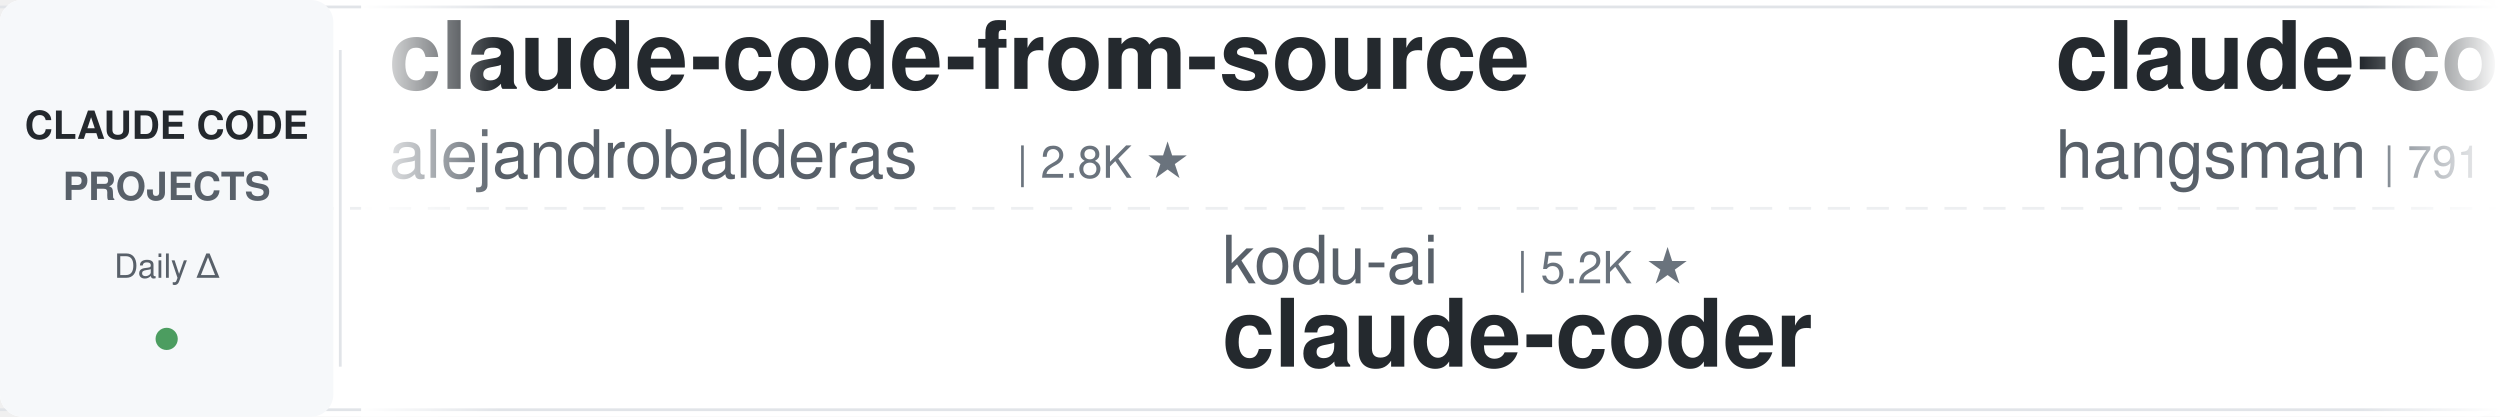
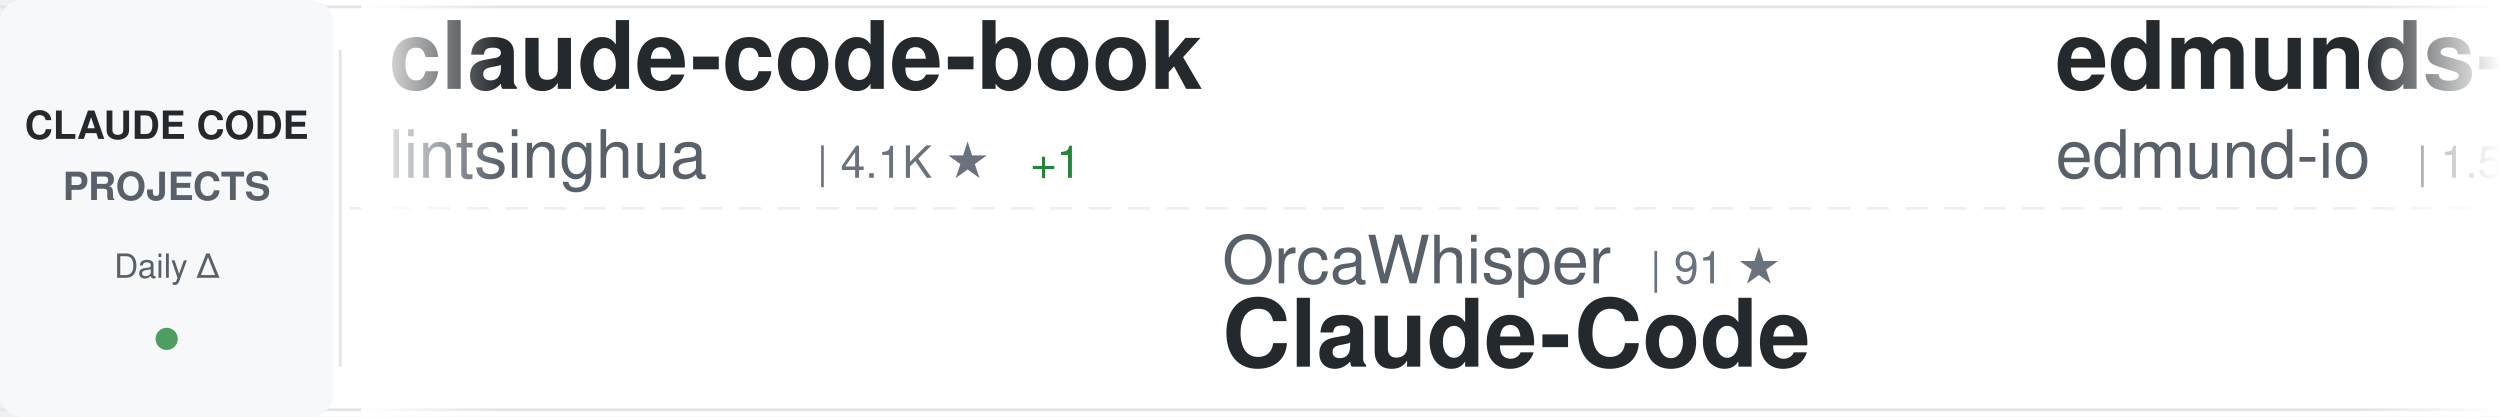
<svg xmlns="http://www.w3.org/2000/svg" width="900" height="150">
  <defs>
    <linearGradient id="awesomeLeftFade" x1="0%" y1="0%" x2="100%" y2="0%">
      <stop offset="0%" style="stop-color:#ffffff;stop-opacity:1" />
      <stop offset="100%" style="stop-color:#ffffff;stop-opacity:0" />
    </linearGradient>
    <linearGradient id="awesomeRightFade" x1="0%" y1="0%" x2="100%" y2="0%">
      <stop offset="0%" style="stop-color:#ffffff;stop-opacity:0" />
      <stop offset="100%" style="stop-color:#ffffff;stop-opacity:1" />
    </linearGradient>
  </defs>
  <rect width="900" height="150" fill="#ffffff" rx="8" />
  <rect x="0" y="2" width="900" height="1" fill="#e1e4e8" />
  <rect x="0" y="147" width="900" height="1" fill="#e1e4e8" />
  <line x1="0" y1="75" x2="900" y2="75" stroke="#e1e4e8" stroke-width="1" stroke-dasharray="8 6" opacity="0.6" />
  <rect x="0" y="0" width="120" height="150" fill="#f6f8fa" rx="8" />
  <text x="60" y="50" font-family="-apple-system, BlinkMacSystemFont, 'Segoe UI', Helvetica, Arial, sans-serif" font-size="14" font-weight="600" fill="#24292e" text-anchor="middle">CLAUDE CODE</text>
  <text x="60" y="72" font-family="-apple-system, BlinkMacSystemFont, 'Segoe UI', Helvetica, Arial, sans-serif" font-size="14" font-weight="600" fill="#586069" text-anchor="middle">PROJECTS</text>
  <text x="60" y="100" font-family="-apple-system, BlinkMacSystemFont, 'Segoe UI', Helvetica, Arial, sans-serif" font-size="12" font-weight="500" fill="#586069" text-anchor="middle">Daily Δ</text>
  <circle cx="60" cy="122" r="4" fill="#22863a" opacity="0.8" />
  <rect x="122" y="18" width="1" height="114" fill="#e1e4e8" />
  <clipPath id="awesomeTickerClip">
    <rect x="130" y="0" width="770" height="150" />
  </clipPath>
  <g clip-path="url(#awesomeTickerClip)">
    <g id="awesomeTickerItems">
      <animateTransform attributeName="transform" attributeType="XML" type="translate" from="0 0" to="-3000 0" dur="54s" repeatCount="indefinite" />
      <g transform="translate(0, 0)">
-         <text x="140" y="32" font-family="-apple-system, BlinkMacSystemFont, 'Segoe UI', Helvetica, Arial, sans-serif" font-size="34" font-weight="600" fill="#24292e">claude-code-from-source</text>
-         <text x="140" y="64" font-family="-apple-system, BlinkMacSystemFont, 'Segoe UI', Helvetica, Arial, sans-serif" font-size="24" font-weight="400" fill="#586069">alejandrobalderas</text>
-         <text x="366" y="64" font-family="-apple-system, BlinkMacSystemFont, 'Segoe UI', Helvetica, Arial, sans-serif" font-size="16" font-weight="500" fill="#6a737d">| 2.8K ★</text>
+         <text x="140" y="32" font-family="-apple-system, BlinkMacSystemFont, 'Segoe UI', Helvetica, Arial, sans-serif" font-size="34" font-weight="600" fill="#24292e">claude-code-book</text>
+         <text x="140" y="64" font-family="-apple-system, BlinkMacSystemFont, 'Segoe UI', Helvetica, Arial, sans-serif" font-size="24" font-weight="400" fill="#586069">lintsinghua</text>
+         <text x="294" y="64" font-family="-apple-system, BlinkMacSystemFont, 'Segoe UI', Helvetica, Arial, sans-serif" font-size="16" font-weight="500" fill="#6a737d">| 4.1K ★</text>
+         <text x="371" y="64" font-family="-apple-system, BlinkMacSystemFont, 'Segoe UI', Helvetica, Arial, sans-serif" font-size="16" font-weight="500" fill="#22863a"> +1</text>
      </g>
      <g transform="translate(300, 0)">
-         <text x="140" y="102" font-family="-apple-system, BlinkMacSystemFont, 'Segoe UI', Helvetica, Arial, sans-serif" font-size="24" font-weight="400" fill="#586069">kodu-ai</text>
-         <text x="246" y="102" font-family="-apple-system, BlinkMacSystemFont, 'Segoe UI', Helvetica, Arial, sans-serif" font-size="16" font-weight="500" fill="#6a737d">| 5.2K ★</text>
-         <text x="140" y="132" font-family="-apple-system, BlinkMacSystemFont, 'Segoe UI', Helvetica, Arial, sans-serif" font-size="34" font-weight="600" fill="#24292e">claude-coder</text>
+         <text x="140" y="102" font-family="-apple-system, BlinkMacSystemFont, 'Segoe UI', Helvetica, Arial, sans-serif" font-size="24" font-weight="400" fill="#586069">OrcaWhisper</text>
+         <text x="294" y="102" font-family="-apple-system, BlinkMacSystemFont, 'Segoe UI', Helvetica, Arial, sans-serif" font-size="16" font-weight="500" fill="#6a737d">| 91 ★</text>
+         <text x="140" y="132" font-family="-apple-system, BlinkMacSystemFont, 'Segoe UI', Helvetica, Arial, sans-serif" font-size="34" font-weight="600" fill="#24292e">Claude-Code</text>
      </g>
      <g transform="translate(600, 0)">
-         <text x="140" y="32" font-family="-apple-system, BlinkMacSystemFont, 'Segoe UI', Helvetica, Arial, sans-serif" font-size="34" font-weight="600" fill="#24292e">claude-code-source</text>
-         <text x="140" y="64" font-family="-apple-system, BlinkMacSystemFont, 'Segoe UI', Helvetica, Arial, sans-serif" font-size="24" font-weight="400" fill="#586069">hangsman</text>
-         <text x="258" y="64" font-family="-apple-system, BlinkMacSystemFont, 'Segoe UI', Helvetica, Arial, sans-serif" font-size="16" font-weight="500" fill="#6a737d">| 791 ★</text>
+         <text x="140" y="32" font-family="-apple-system, BlinkMacSystemFont, 'Segoe UI', Helvetica, Arial, sans-serif" font-size="34" font-weight="600" fill="#24292e">edmunds-claude-code</text>
+         <text x="140" y="64" font-family="-apple-system, BlinkMacSystemFont, 'Segoe UI', Helvetica, Arial, sans-serif" font-size="24" font-weight="400" fill="#586069">edmund-io</text>
+         <text x="270" y="64" font-family="-apple-system, BlinkMacSystemFont, 'Segoe UI', Helvetica, Arial, sans-serif" font-size="16" font-weight="500" fill="#6a737d">| 1.5K ★</text>
      </g>
      <g transform="translate(900, 0)">
-         <text x="140" y="102" font-family="-apple-system, BlinkMacSystemFont, 'Segoe UI', Helvetica, Arial, sans-serif" font-size="24" font-weight="400" fill="#586069">ding113</text>
-         <text x="246" y="102" font-family="-apple-system, BlinkMacSystemFont, 'Segoe UI', Helvetica, Arial, sans-serif" font-size="16" font-weight="500" fill="#6a737d">| 3.3K ★</text>
-         <text x="323" y="102" font-family="-apple-system, BlinkMacSystemFont, 'Segoe UI', Helvetica, Arial, sans-serif" font-size="16" font-weight="500" fill="#22863a"> +1</text>
-         <text x="140" y="132" font-family="-apple-system, BlinkMacSystemFont, 'Segoe UI', Helvetica, Arial, sans-serif" font-size="34" font-weight="600" fill="#24292e">claude-code-hub</text>
+         <text x="140" y="102" font-family="-apple-system, BlinkMacSystemFont, 'Segoe UI', Helvetica, Arial, sans-serif" font-size="24" font-weight="400" fill="#586069">andrew-kramer-inno</text>
+         <text x="378" y="102" font-family="-apple-system, BlinkMacSystemFont, 'Segoe UI', Helvetica, Arial, sans-serif" font-size="16" font-weight="500" fill="#6a737d">| 593 ★</text>
+         <text x="140" y="132" font-family="-apple-system, BlinkMacSystemFont, 'Segoe UI', Helvetica, Arial, sans-serif" font-size="34" font-weight="600" fill="#24292e">claude-code-source-build</text>
      </g>
      <g transform="translate(1200, 0)">
-         <text x="140" y="32" font-family="-apple-system, BlinkMacSystemFont, 'Segoe UI', Helvetica, Arial, sans-serif" font-size="34" font-weight="600" fill="#24292e">claude_code_src</text>
-         <text x="140" y="64" font-family="-apple-system, BlinkMacSystemFont, 'Segoe UI', Helvetica, Arial, sans-serif" font-size="24" font-weight="400" fill="#586069">ponponon</text>
-         <text x="258" y="64" font-family="-apple-system, BlinkMacSystemFont, 'Segoe UI', Helvetica, Arial, sans-serif" font-size="16" font-weight="500" fill="#6a737d">| 2.3K ★</text>
+         <text x="140" y="32" font-family="-apple-system, BlinkMacSystemFont, 'Segoe UI', Helvetica, Arial, sans-serif" font-size="34" font-weight="600" fill="#24292e">claude-code-security-rev...</text>
+         <text x="140" y="64" font-family="-apple-system, BlinkMacSystemFont, 'Segoe UI', Helvetica, Arial, sans-serif" font-size="24" font-weight="400" fill="#586069">anthropics</text>
+         <text x="282" y="64" font-family="-apple-system, BlinkMacSystemFont, 'Segoe UI', Helvetica, Arial, sans-serif" font-size="16" font-weight="500" fill="#6a737d">| 6.1K ★</text>
+         <text x="359" y="64" font-family="-apple-system, BlinkMacSystemFont, 'Segoe UI', Helvetica, Arial, sans-serif" font-size="16" font-weight="500" fill="#22863a"> +3</text>
      </g>
      <g transform="translate(1500, 0)">
-         <text x="140" y="102" font-family="-apple-system, BlinkMacSystemFont, 'Segoe UI', Helvetica, Arial, sans-serif" font-size="24" font-weight="400" fill="#586069">Yeachan-Heo</text>
-         <text x="294" y="102" font-family="-apple-system, BlinkMacSystemFont, 'Segoe UI', Helvetica, Arial, sans-serif" font-size="16" font-weight="500" fill="#6a737d">| 38.8K ★</text>
-         <text x="380" y="102" font-family="-apple-system, BlinkMacSystemFont, 'Segoe UI', Helvetica, Arial, sans-serif" font-size="16" font-weight="500" fill="#22863a"> +2</text>
-         <text x="140" y="132" font-family="-apple-system, BlinkMacSystemFont, 'Segoe UI', Helvetica, Arial, sans-serif" font-size="34" font-weight="600" fill="#24292e">oh-my-claudecode</text>
+         <text x="140" y="102" font-family="-apple-system, BlinkMacSystemFont, 'Segoe UI', Helvetica, Arial, sans-serif" font-size="24" font-weight="400" fill="#586069">chauncygu</text>
+         <text x="270" y="102" font-family="-apple-system, BlinkMacSystemFont, 'Segoe UI', Helvetica, Arial, sans-serif" font-size="16" font-weight="500" fill="#6a737d">| 2.8K ★</text>
+         <text x="140" y="132" font-family="-apple-system, BlinkMacSystemFont, 'Segoe UI', Helvetica, Arial, sans-serif" font-size="34" font-weight="600" fill="#24292e">collection-claude-code-s...</text>
      </g>
      <g transform="translate(1800, 0)">
-         <text x="140" y="32" font-family="-apple-system, BlinkMacSystemFont, 'Segoe UI', Helvetica, Arial, sans-serif" font-size="34" font-weight="600" fill="#24292e">claude-code-router</text>
-         <text x="140" y="64" font-family="-apple-system, BlinkMacSystemFont, 'Segoe UI', Helvetica, Arial, sans-serif" font-size="24" font-weight="400" fill="#586069">musistudio</text>
-         <text x="282" y="64" font-family="-apple-system, BlinkMacSystemFont, 'Segoe UI', Helvetica, Arial, sans-serif" font-size="16" font-weight="500" fill="#6a737d">| 36.9K ★</text>
-         <text x="368" y="64" font-family="-apple-system, BlinkMacSystemFont, 'Segoe UI', Helvetica, Arial, sans-serif" font-size="16" font-weight="500" fill="#22863a"> +5</text>
+         <text x="140" y="32" font-family="-apple-system, BlinkMacSystemFont, 'Segoe UI', Helvetica, Arial, sans-serif" font-size="34" font-weight="600" fill="#24292e">claude-code-guide</text>
+         <text x="140" y="64" font-family="-apple-system, BlinkMacSystemFont, 'Segoe UI', Helvetica, Arial, sans-serif" font-size="24" font-weight="400" fill="#586069">zebbern</text>
+         <text x="246" y="64" font-family="-apple-system, BlinkMacSystemFont, 'Segoe UI', Helvetica, Arial, sans-serif" font-size="16" font-weight="500" fill="#6a737d">| 4.6K ★</text>
      </g>
      <g transform="translate(2100, 0)">
-         <text x="140" y="102" font-family="-apple-system, BlinkMacSystemFont, 'Segoe UI', Helvetica, Arial, sans-serif" font-size="24" font-weight="400" fill="#586069">AICoderTudou</text>
-         <text x="306" y="102" font-family="-apple-system, BlinkMacSystemFont, 'Segoe UI', Helvetica, Arial, sans-serif" font-size="16" font-weight="500" fill="#6a737d">| 496 ★</text>
-         <text x="140" y="132" font-family="-apple-system, BlinkMacSystemFont, 'Segoe UI', Helvetica, Arial, sans-serif" font-size="34" font-weight="600" fill="#24292e">claude-code-tudou</text>
+         <text x="140" y="102" font-family="-apple-system, BlinkMacSystemFont, 'Segoe UI', Helvetica, Arial, sans-serif" font-size="24" font-weight="400" fill="#586069">RichardAtCT</text>
+         <text x="294" y="102" font-family="-apple-system, BlinkMacSystemFont, 'Segoe UI', Helvetica, Arial, sans-serif" font-size="16" font-weight="500" fill="#6a737d">| 2.8K ★</text>
+         <text x="140" y="132" font-family="-apple-system, BlinkMacSystemFont, 'Segoe UI', Helvetica, Arial, sans-serif" font-size="34" font-weight="600" fill="#24292e">claude-code-telegram</text>
      </g>
      <g transform="translate(2400, 0)">
-         <text x="140" y="32" font-family="-apple-system, BlinkMacSystemFont, 'Segoe UI', Helvetica, Arial, sans-serif" font-size="34" font-weight="600" fill="#24292e">ClaudeCodeAgents</text>
-         <text x="140" y="64" font-family="-apple-system, BlinkMacSystemFont, 'Segoe UI', Helvetica, Arial, sans-serif" font-size="24" font-weight="400" fill="#586069">darcyegb</text>
-         <text x="258" y="64" font-family="-apple-system, BlinkMacSystemFont, 'Segoe UI', Helvetica, Arial, sans-serif" font-size="16" font-weight="500" fill="#6a737d">| 760 ★</text>
+         <text x="140" y="32" font-family="-apple-system, BlinkMacSystemFont, 'Segoe UI', Helvetica, Arial, sans-serif" font-size="34" font-weight="600" fill="#24292e">claude-code-ultimate-gui...</text>
+         <text x="140" y="64" font-family="-apple-system, BlinkMacSystemFont, 'Segoe UI', Helvetica, Arial, sans-serif" font-size="24" font-weight="400" fill="#586069">FlorianBruniaux</text>
+         <text x="342" y="64" font-family="-apple-system, BlinkMacSystemFont, 'Segoe UI', Helvetica, Arial, sans-serif" font-size="16" font-weight="500" fill="#6a737d">| 5.8K ★</text>
+         <text x="419" y="64" font-family="-apple-system, BlinkMacSystemFont, 'Segoe UI', Helvetica, Arial, sans-serif" font-size="16" font-weight="500" fill="#22863a"> +2</text>
      </g>
      <g transform="translate(2700, 0)">
-         <text x="140" y="102" font-family="-apple-system, BlinkMacSystemFont, 'Segoe UI', Helvetica, Arial, sans-serif" font-size="24" font-weight="400" fill="#586069">Njengah</text>
-         <text x="246" y="102" font-family="-apple-system, BlinkMacSystemFont, 'Segoe UI', Helvetica, Arial, sans-serif" font-size="16" font-weight="500" fill="#6a737d">| 1.9K ★</text>
-         <text x="323" y="102" font-family="-apple-system, BlinkMacSystemFont, 'Segoe UI', Helvetica, Arial, sans-serif" font-size="16" font-weight="500" fill="#22863a"> +1.9K</text>
-         <text x="140" y="132" font-family="-apple-system, BlinkMacSystemFont, 'Segoe UI', Helvetica, Arial, sans-serif" font-size="34" font-weight="600" fill="#24292e">claude-code-cheat-sheet</text>
+         <text x="140" y="102" font-family="-apple-system, BlinkMacSystemFont, 'Segoe UI', Helvetica, Arial, sans-serif" font-size="24" font-weight="400" fill="#586069">anthropics</text>
+         <text x="282" y="102" font-family="-apple-system, BlinkMacSystemFont, 'Segoe UI', Helvetica, Arial, sans-serif" font-size="16" font-weight="500" fill="#6a737d">| 171.7K ★</text>
+         <text x="377" y="102" font-family="-apple-system, BlinkMacSystemFont, 'Segoe UI', Helvetica, Arial, sans-serif" font-size="16" font-weight="500" fill="#22863a"> +54</text>
+         <text x="140" y="132" font-family="-apple-system, BlinkMacSystemFont, 'Segoe UI', Helvetica, Arial, sans-serif" font-size="34" font-weight="600" fill="#24292e">skills</text>
      </g>
      <g transform="translate(3000, 0)">
-         <text x="140" y="32" font-family="-apple-system, BlinkMacSystemFont, 'Segoe UI', Helvetica, Arial, sans-serif" font-size="34" font-weight="600" fill="#24292e">claude-code-from-source</text>
-         <text x="140" y="64" font-family="-apple-system, BlinkMacSystemFont, 'Segoe UI', Helvetica, Arial, sans-serif" font-size="24" font-weight="400" fill="#586069">alejandrobalderas</text>
-         <text x="366" y="64" font-family="-apple-system, BlinkMacSystemFont, 'Segoe UI', Helvetica, Arial, sans-serif" font-size="16" font-weight="500" fill="#6a737d">| 2.8K ★</text>
+         <text x="140" y="32" font-family="-apple-system, BlinkMacSystemFont, 'Segoe UI', Helvetica, Arial, sans-serif" font-size="34" font-weight="600" fill="#24292e">claude-code-book</text>
+         <text x="140" y="64" font-family="-apple-system, BlinkMacSystemFont, 'Segoe UI', Helvetica, Arial, sans-serif" font-size="24" font-weight="400" fill="#586069">lintsinghua</text>
+         <text x="294" y="64" font-family="-apple-system, BlinkMacSystemFont, 'Segoe UI', Helvetica, Arial, sans-serif" font-size="16" font-weight="500" fill="#6a737d">| 4.1K ★</text>
+         <text x="371" y="64" font-family="-apple-system, BlinkMacSystemFont, 'Segoe UI', Helvetica, Arial, sans-serif" font-size="16" font-weight="500" fill="#22863a"> +1</text>
      </g>
      <g transform="translate(3300, 0)">
-         <text x="140" y="102" font-family="-apple-system, BlinkMacSystemFont, 'Segoe UI', Helvetica, Arial, sans-serif" font-size="24" font-weight="400" fill="#586069">kodu-ai</text>
-         <text x="246" y="102" font-family="-apple-system, BlinkMacSystemFont, 'Segoe UI', Helvetica, Arial, sans-serif" font-size="16" font-weight="500" fill="#6a737d">| 5.2K ★</text>
-         <text x="140" y="132" font-family="-apple-system, BlinkMacSystemFont, 'Segoe UI', Helvetica, Arial, sans-serif" font-size="34" font-weight="600" fill="#24292e">claude-coder</text>
+         <text x="140" y="102" font-family="-apple-system, BlinkMacSystemFont, 'Segoe UI', Helvetica, Arial, sans-serif" font-size="24" font-weight="400" fill="#586069">OrcaWhisper</text>
+         <text x="294" y="102" font-family="-apple-system, BlinkMacSystemFont, 'Segoe UI', Helvetica, Arial, sans-serif" font-size="16" font-weight="500" fill="#6a737d">| 91 ★</text>
+         <text x="140" y="132" font-family="-apple-system, BlinkMacSystemFont, 'Segoe UI', Helvetica, Arial, sans-serif" font-size="34" font-weight="600" fill="#24292e">Claude-Code</text>
      </g>
      <g transform="translate(3600, 0)">
-         <text x="140" y="32" font-family="-apple-system, BlinkMacSystemFont, 'Segoe UI', Helvetica, Arial, sans-serif" font-size="34" font-weight="600" fill="#24292e">claude-code-source</text>
-         <text x="140" y="64" font-family="-apple-system, BlinkMacSystemFont, 'Segoe UI', Helvetica, Arial, sans-serif" font-size="24" font-weight="400" fill="#586069">hangsman</text>
-         <text x="258" y="64" font-family="-apple-system, BlinkMacSystemFont, 'Segoe UI', Helvetica, Arial, sans-serif" font-size="16" font-weight="500" fill="#6a737d">| 791 ★</text>
+         <text x="140" y="32" font-family="-apple-system, BlinkMacSystemFont, 'Segoe UI', Helvetica, Arial, sans-serif" font-size="34" font-weight="600" fill="#24292e">edmunds-claude-code</text>
+         <text x="140" y="64" font-family="-apple-system, BlinkMacSystemFont, 'Segoe UI', Helvetica, Arial, sans-serif" font-size="24" font-weight="400" fill="#586069">edmund-io</text>
+         <text x="270" y="64" font-family="-apple-system, BlinkMacSystemFont, 'Segoe UI', Helvetica, Arial, sans-serif" font-size="16" font-weight="500" fill="#6a737d">| 1.5K ★</text>
      </g>
      <g transform="translate(3900, 0)">
-         <text x="140" y="102" font-family="-apple-system, BlinkMacSystemFont, 'Segoe UI', Helvetica, Arial, sans-serif" font-size="24" font-weight="400" fill="#586069">ding113</text>
-         <text x="246" y="102" font-family="-apple-system, BlinkMacSystemFont, 'Segoe UI', Helvetica, Arial, sans-serif" font-size="16" font-weight="500" fill="#6a737d">| 3.3K ★</text>
-         <text x="323" y="102" font-family="-apple-system, BlinkMacSystemFont, 'Segoe UI', Helvetica, Arial, sans-serif" font-size="16" font-weight="500" fill="#22863a"> +1</text>
-         <text x="140" y="132" font-family="-apple-system, BlinkMacSystemFont, 'Segoe UI', Helvetica, Arial, sans-serif" font-size="34" font-weight="600" fill="#24292e">claude-code-hub</text>
+         <text x="140" y="102" font-family="-apple-system, BlinkMacSystemFont, 'Segoe UI', Helvetica, Arial, sans-serif" font-size="24" font-weight="400" fill="#586069">andrew-kramer-inno</text>
+         <text x="378" y="102" font-family="-apple-system, BlinkMacSystemFont, 'Segoe UI', Helvetica, Arial, sans-serif" font-size="16" font-weight="500" fill="#6a737d">| 593 ★</text>
+         <text x="140" y="132" font-family="-apple-system, BlinkMacSystemFont, 'Segoe UI', Helvetica, Arial, sans-serif" font-size="34" font-weight="600" fill="#24292e">claude-code-source-build</text>
      </g>
    </g>
  </g>
  <rect x="130" y="0" width="50" height="150" fill="url(#awesomeLeftFade)" />
  <rect x="850" y="0" width="50" height="150" fill="url(#awesomeRightFade)" />
</svg>
